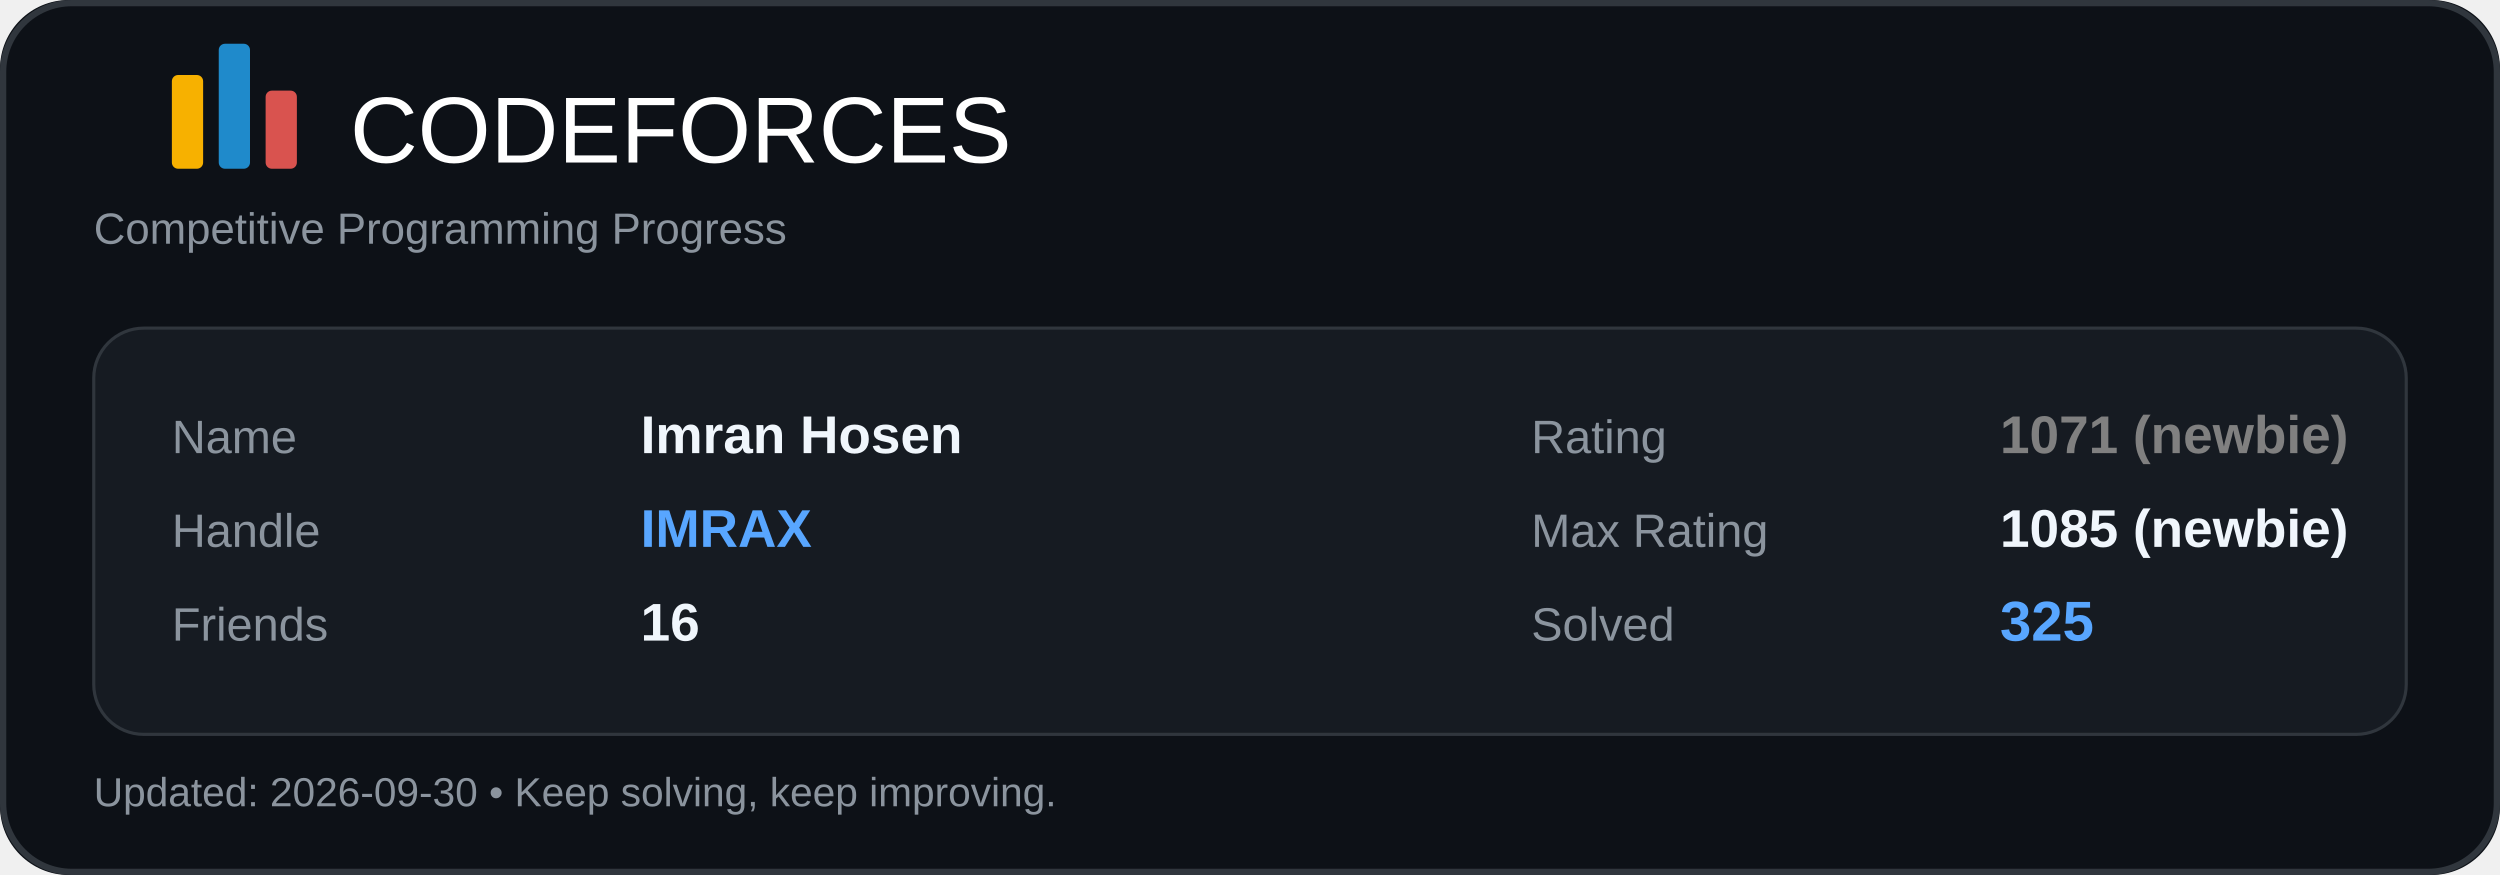
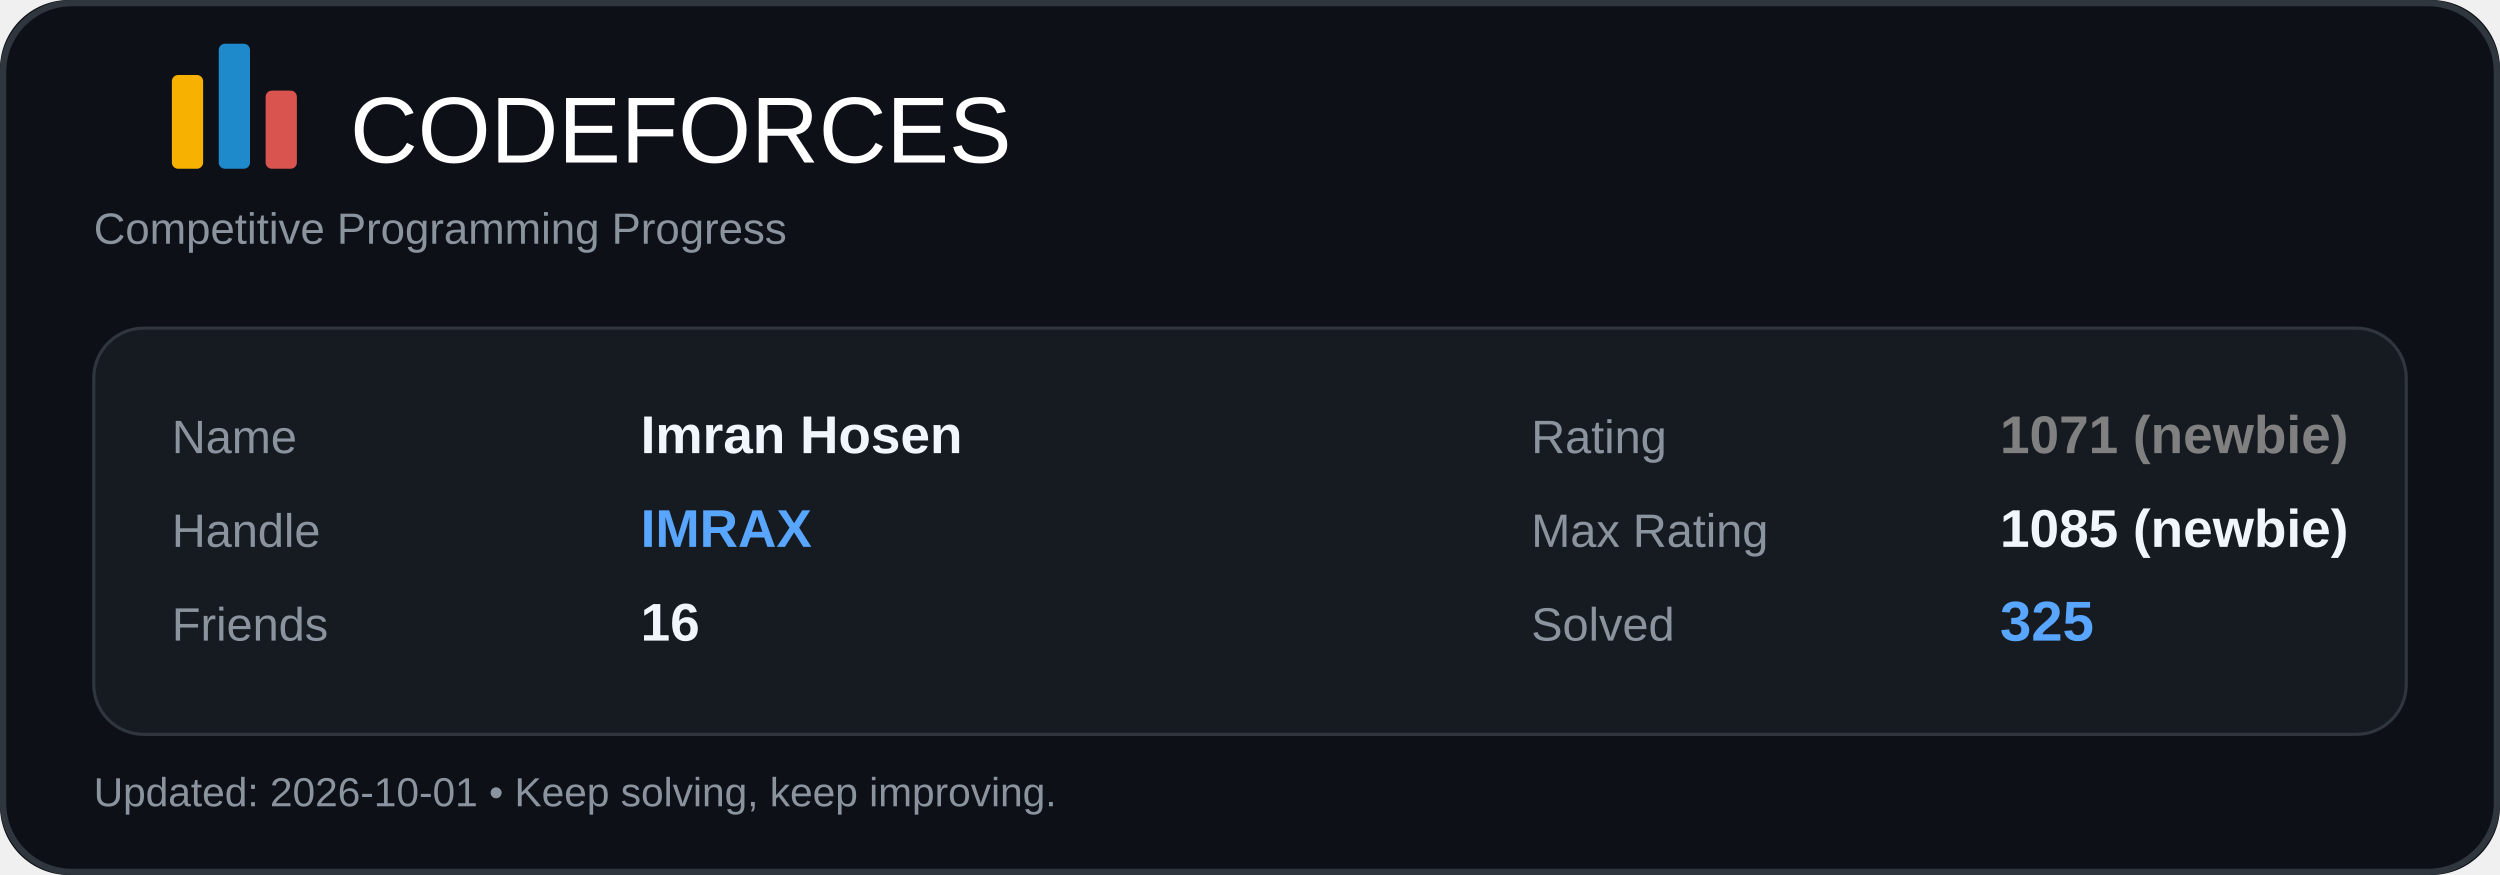
<svg xmlns="http://www.w3.org/2000/svg" width="800" height="280" viewBox="0 0 800 280" fill="none">
  <rect width="800" height="280" rx="22" fill="#0D1117" />
  <rect x="1" y="1" width="798" height="278" rx="22" stroke="#30363D" stroke-width="2" />
  <rect x="55" y="24" width="10" height="30" rx="2" fill="#F7B100" />
  <rect x="70" y="14" width="10" height="40" rx="2" fill="#1F8ACB" />
  <rect x="85" y="29" width="10" height="25" rx="2" fill="#D9534F" />
  <text x="112" y="52" fill="#FFFFFF" font-size="30" font-family="Segoe UI, Arial, sans-serif">CODEFORCES</text>
  <text x="30" y="78" fill="#8B949E" font-size="14" font-family="Segoe UI, Arial, sans-serif">
    Competitive Programming Progress
  </text>
  <rect x="30" y="105" width="740" height="130" rx="16" fill="#161B22" />
  <rect x="30" y="105" width="740" height="130" rx="16" stroke="#30363D" />
  <text x="55" y="145" fill="#8B949E" font-size="15" font-family="Segoe UI, Arial, sans-serif">Name</text>
  <text x="205" y="145" fill="#F0F6FC" font-size="17" font-family="Segoe UI, Arial, sans-serif" font-weight="600">Imran Hosen</text>
  <text x="55" y="175" fill="#8B949E" font-size="15" font-family="Segoe UI, Arial, sans-serif">Handle</text>
  <text x="205" y="175" fill="#58A6FF" font-size="17" font-family="Segoe UI, Arial, sans-serif" font-weight="700">IMRAX</text>
  <text x="55" y="205" fill="#8B949E" font-size="15" font-family="Segoe UI, Arial, sans-serif">Friends</text>
  <text x="205" y="205" fill="#F0F6FC" font-size="17" font-family="Segoe UI, Arial, sans-serif" font-weight="600">16</text>
  <text x="490" y="145" fill="#8B949E" font-size="15" font-family="Segoe UI, Arial, sans-serif">Rating</text>
  <text x="640" y="145" fill="#808080" font-size="17" font-family="Segoe UI, Arial, sans-serif" font-weight="700">1071 (newbie)</text>
  <text x="490" y="175" fill="#8B949E" font-size="15" font-family="Segoe UI, Arial, sans-serif">Max Rating</text>
  <text x="640" y="175" fill="#F0F6FC" font-size="17" font-family="Segoe UI, Arial, sans-serif" font-weight="600">1085 (newbie)</text>
  <text x="490" y="205" fill="#8B949E" font-size="15" font-family="Segoe UI, Arial, sans-serif">Solved</text>
  <text x="640" y="205" fill="#58A6FF" font-size="18" font-family="Segoe UI, Arial, sans-serif" font-weight="700">325</text>
  <text x="30" y="258" fill="#8B949E" font-size="13" font-family="Segoe UI, Arial, sans-serif">
-     Updated: 2026-09-30 • Keep solving, keep improving.
+     Updated: 2026-10-01 • Keep solving, keep improving.
  </text>
</svg>
